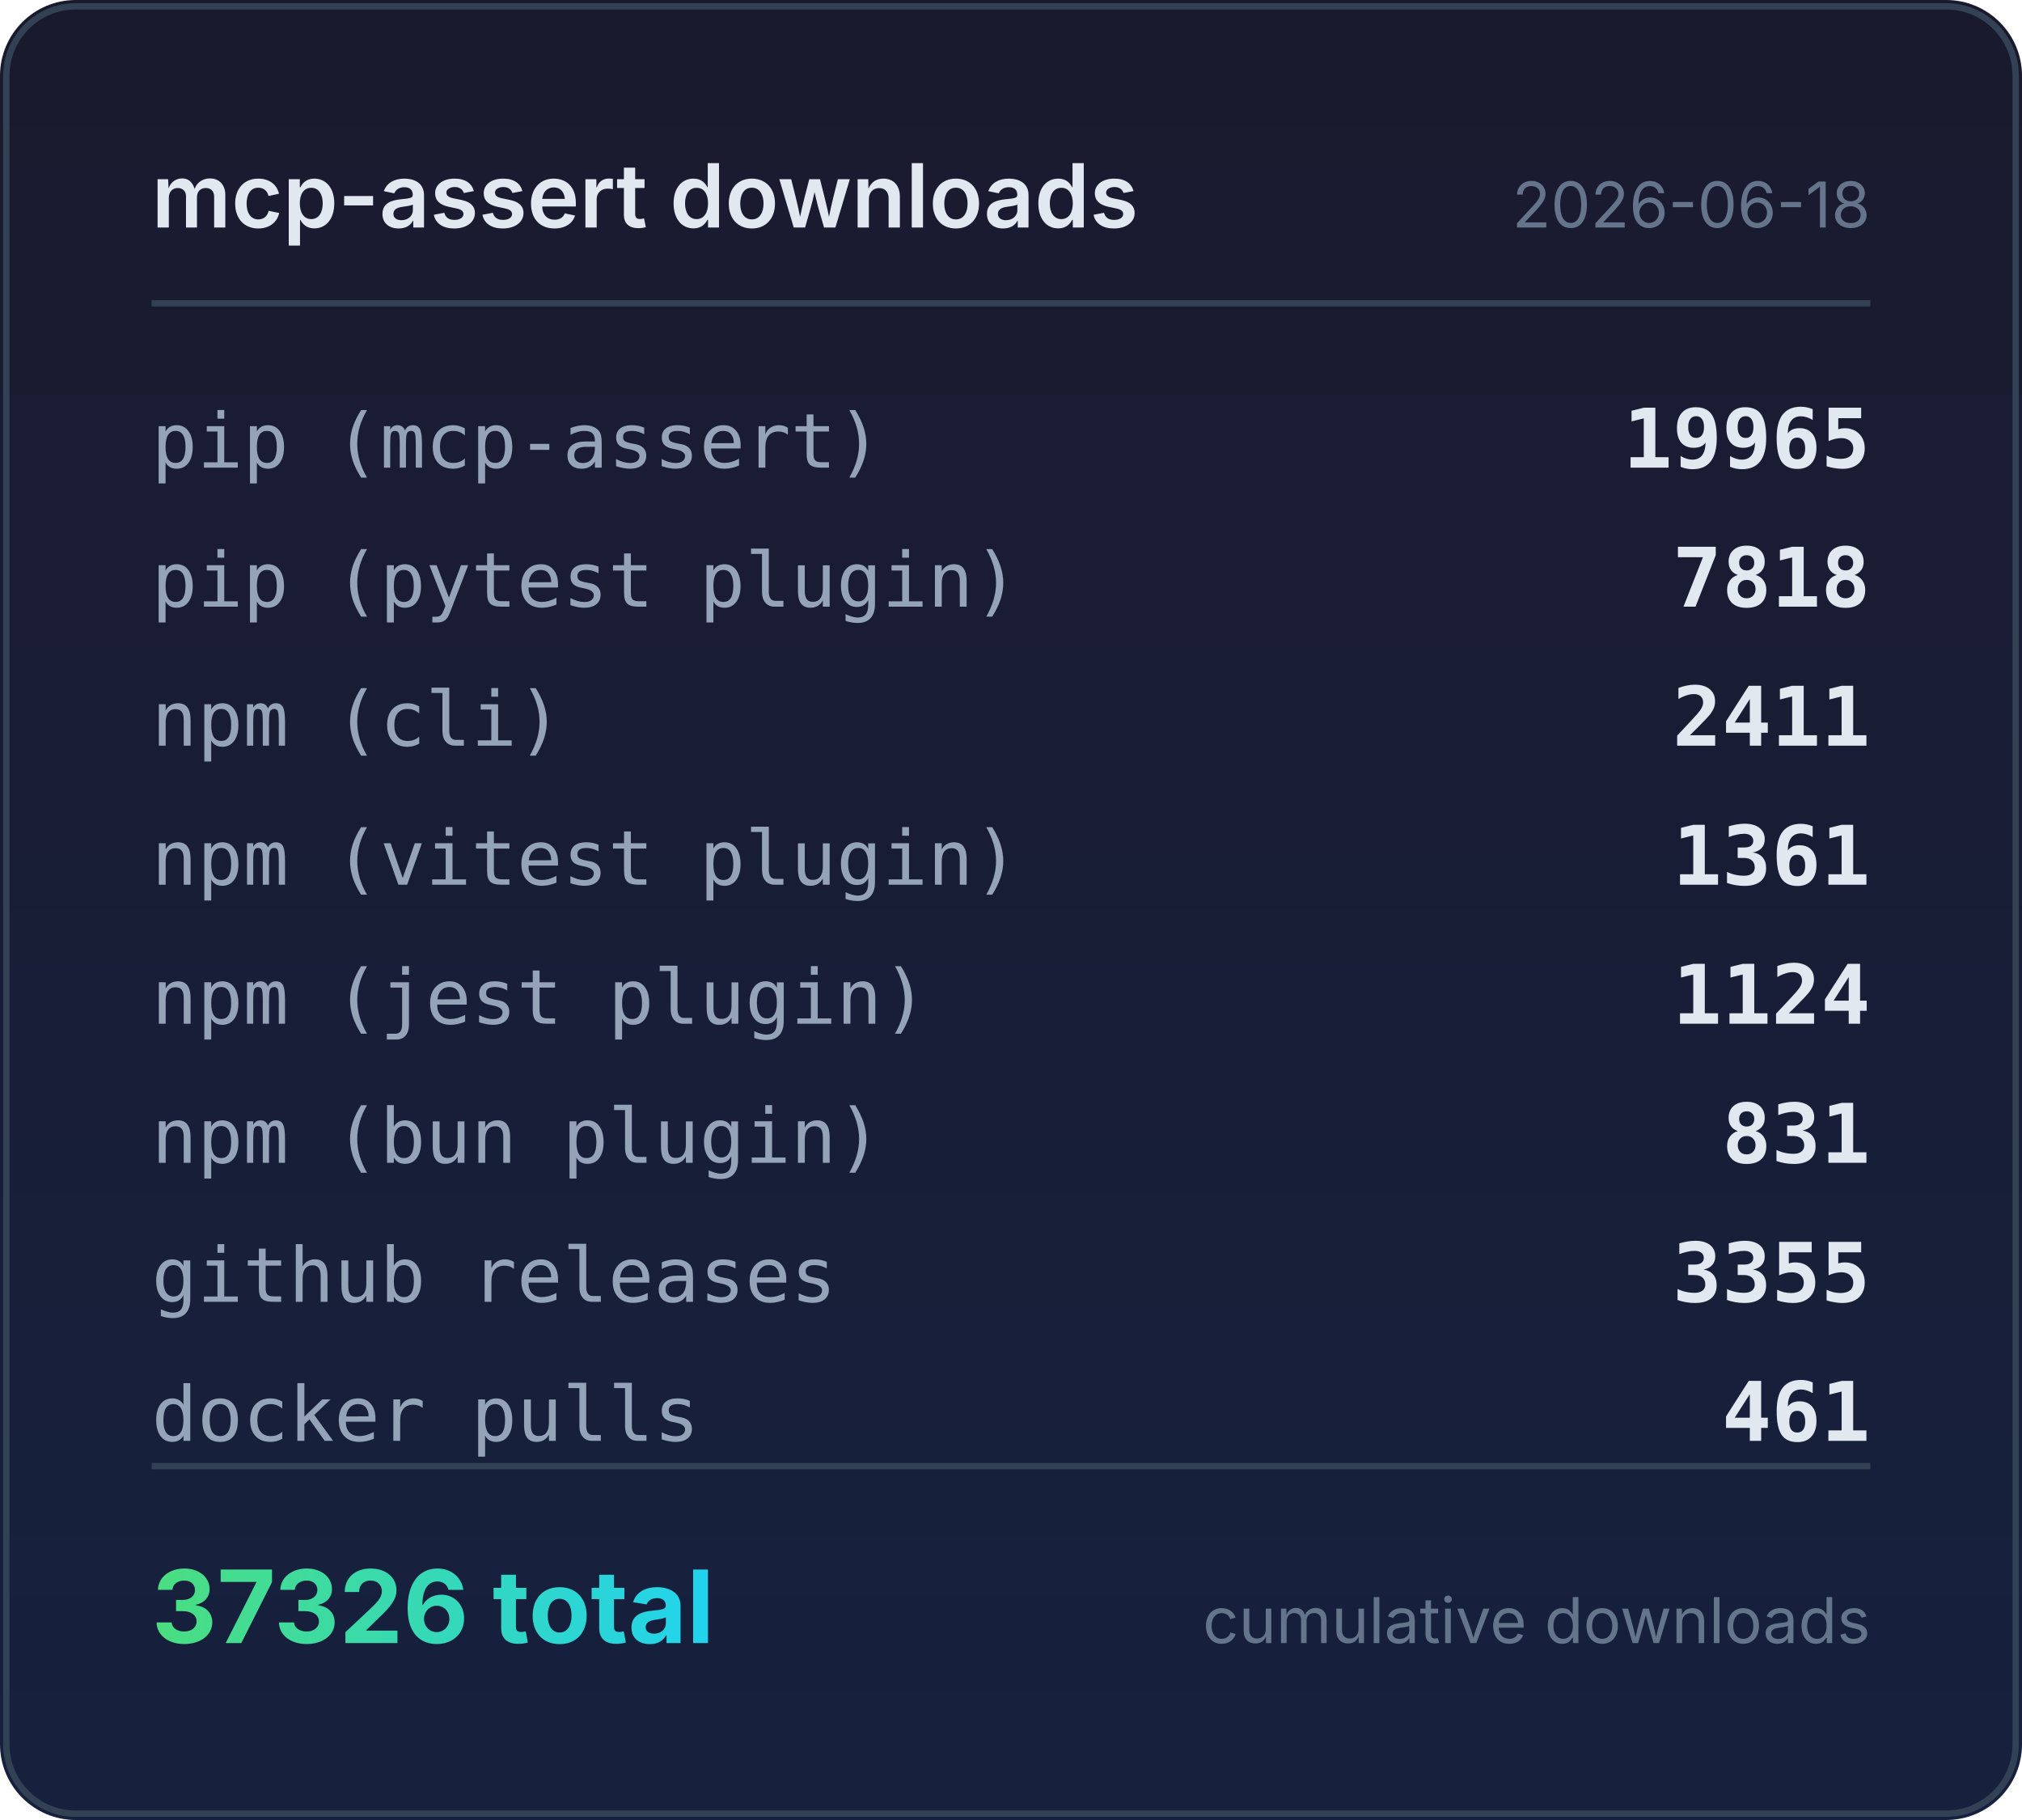
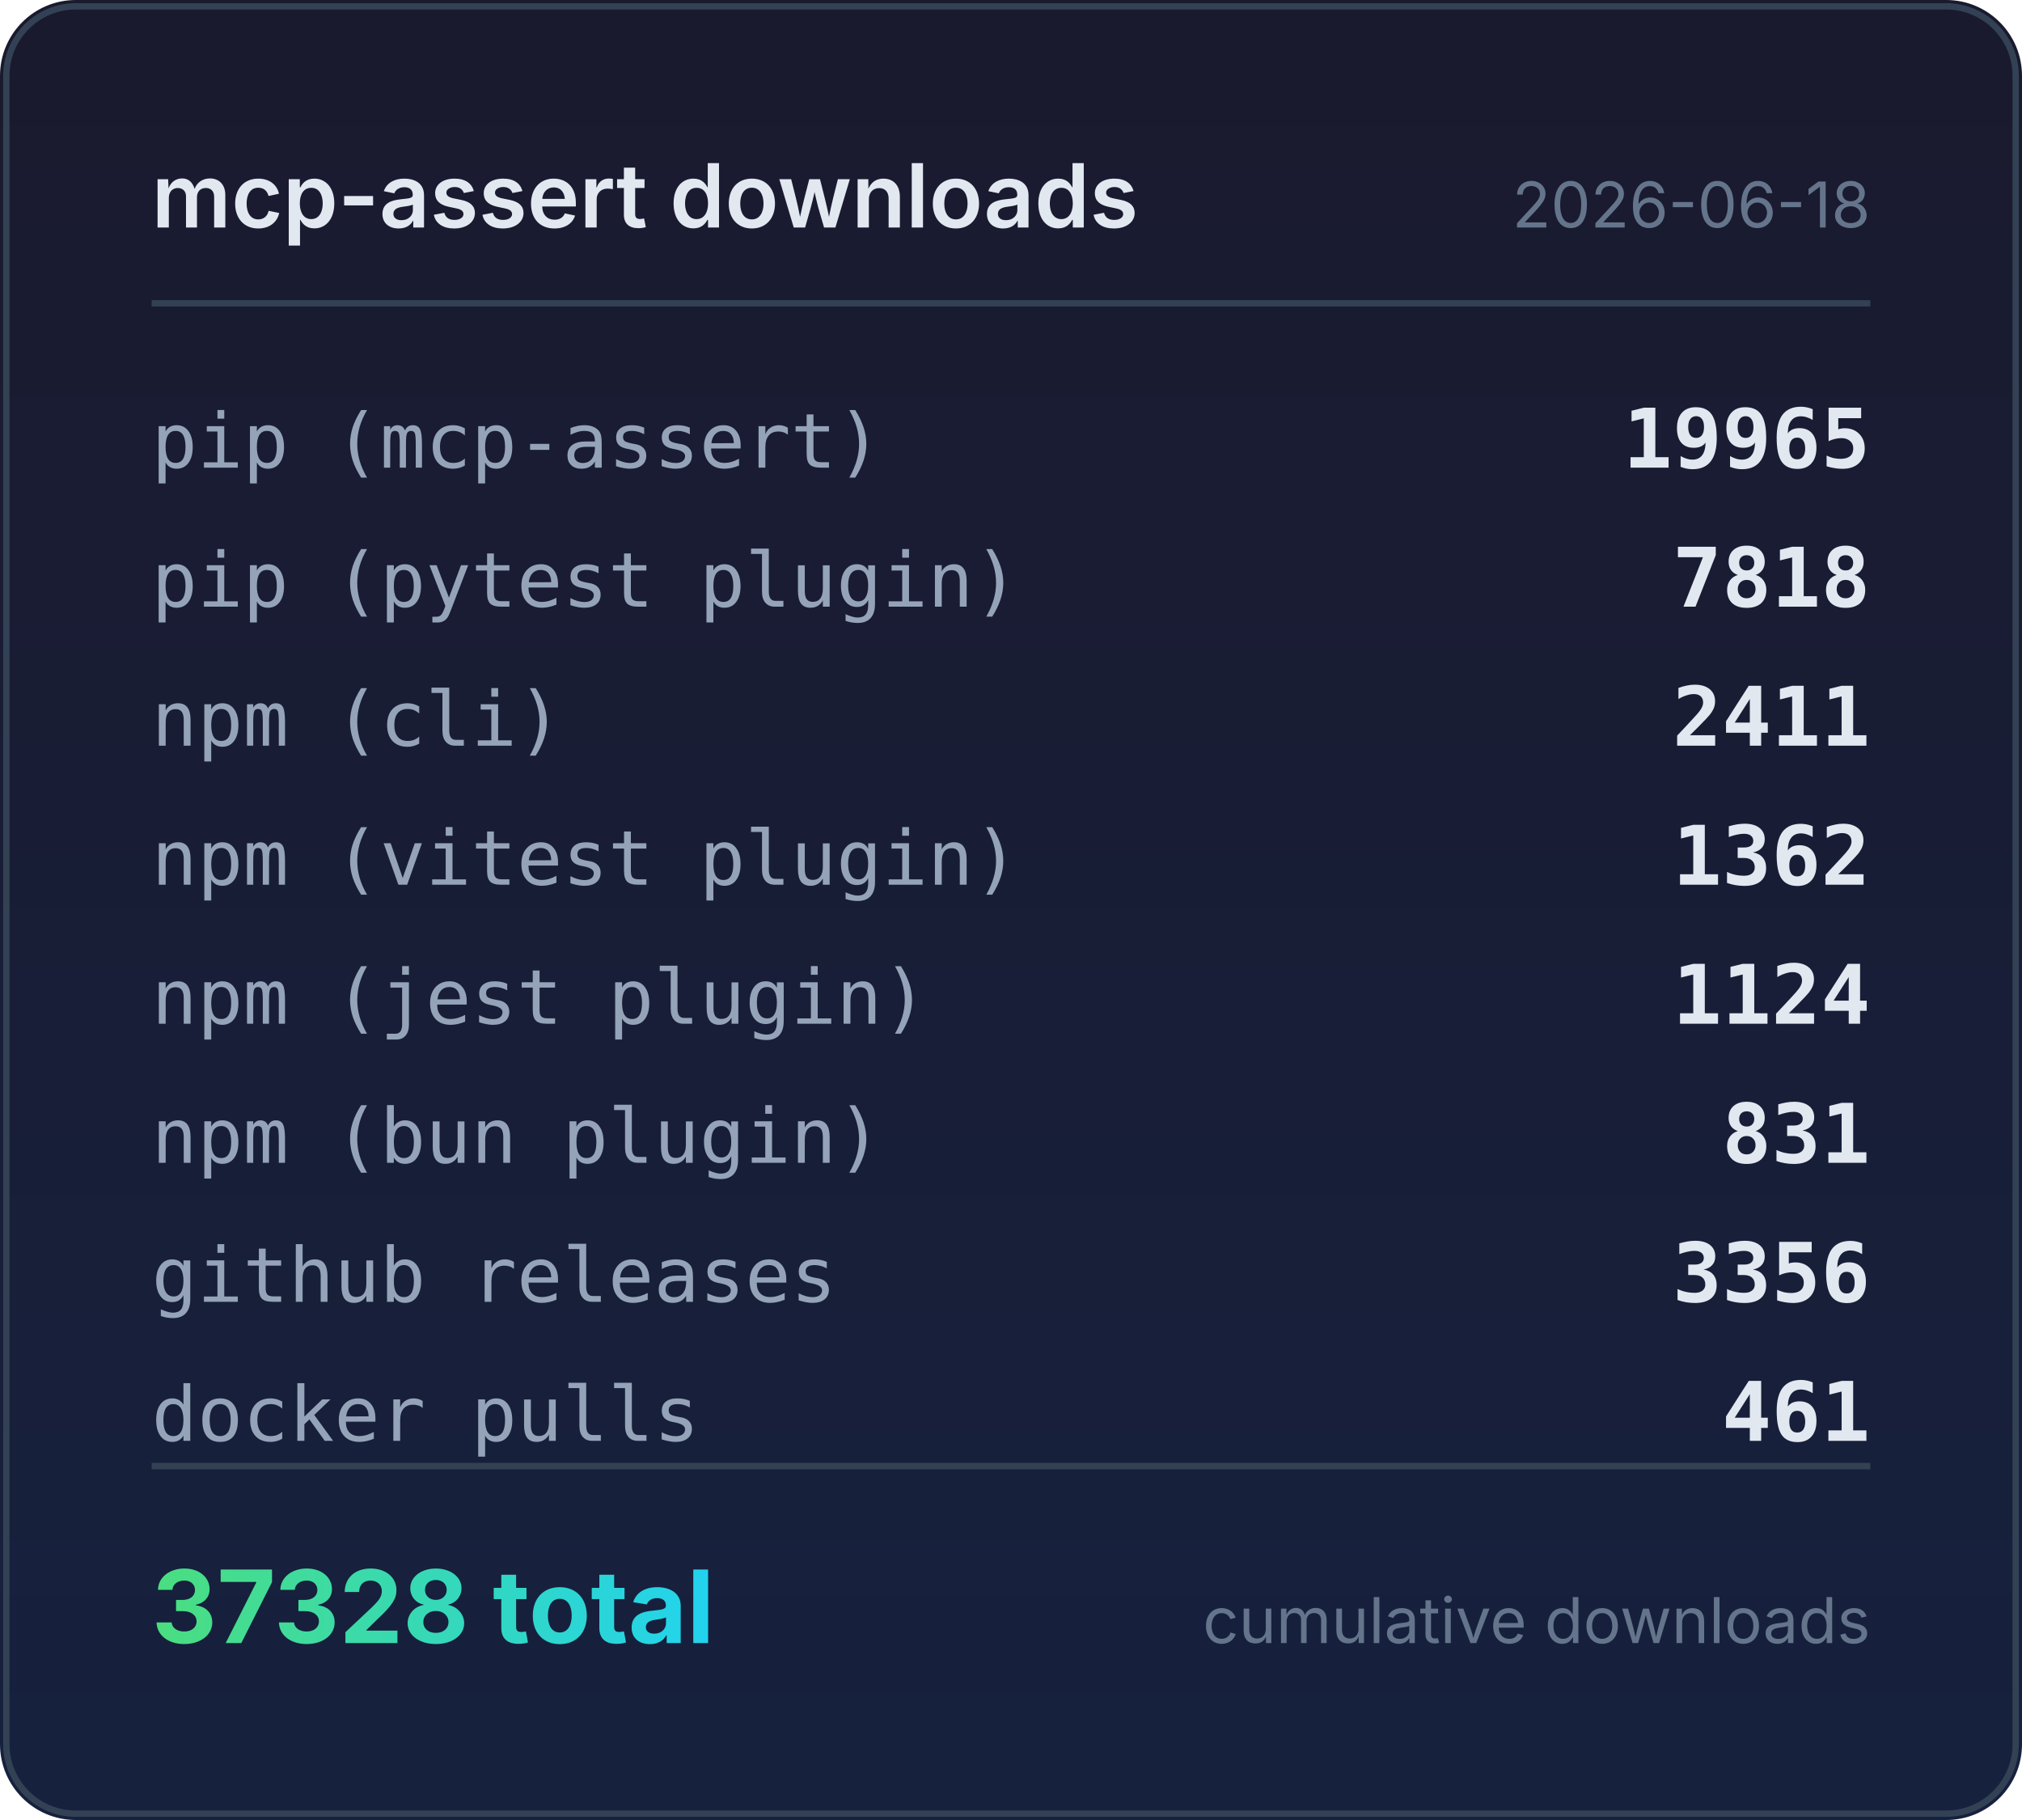
<svg xmlns="http://www.w3.org/2000/svg" width="320" height="288" viewBox="0 0 320 288">
  <defs>
    <linearGradient id="bg" x1="0" y1="0" x2="0" y2="1">
      <stop offset="0%" stop-color="#1a1a2e" />
      <stop offset="100%" stop-color="#16213e" />
    </linearGradient>
    <linearGradient id="accent" x1="0" y1="0" x2="1" y2="0">
      <stop offset="0%" stop-color="#4ade80" />
      <stop offset="100%" stop-color="#22d3ee" />
    </linearGradient>
  </defs>
  <rect width="320" height="288" rx="12" fill="url(#bg)" />
  <rect x="1" y="1" width="318" height="286" rx="11" fill="none" stroke="#334155" stroke-width="1" />
  <text x="24" y="36" fill="#e2e8f0" font-family="system-ui,-apple-system,sans-serif" font-size="14" font-weight="600">mcp-assert downloads</text>
  <text x="296" y="36" fill="#64748b" font-family="system-ui,-apple-system,sans-serif" font-size="10" text-anchor="end">2026-06-18</text>
  <line x1="24" y1="48" x2="296" y2="48" stroke="#334155" stroke-width="1" />
  <text x="24" y="74" fill="#94a3b8" font-family="ui-monospace,monospace" font-size="12">pip (mcp-assert)</text>
  <text x="296" y="74" fill="#e2e8f0" font-family="ui-monospace,monospace" font-size="13" font-weight="600" text-anchor="end">19965</text>
  <text x="24" y="96" fill="#94a3b8" font-family="ui-monospace,monospace" font-size="12">pip (pytest plugin)</text>
  <text x="296" y="96" fill="#e2e8f0" font-family="ui-monospace,monospace" font-size="13" font-weight="600" text-anchor="end">7818</text>
  <text x="24" y="118" fill="#94a3b8" font-family="ui-monospace,monospace" font-size="12">npm (cli)</text>
  <text x="296" y="118" fill="#e2e8f0" font-family="ui-monospace,monospace" font-size="13" font-weight="600" text-anchor="end">2411</text>
  <text x="24" y="140" fill="#94a3b8" font-family="ui-monospace,monospace" font-size="12">npm (vitest plugin)</text>
-   <text x="296" y="140" fill="#e2e8f0" font-family="ui-monospace,monospace" font-size="13" font-weight="600" text-anchor="end">1361</text>
+   <text x="296" y="140" fill="#e2e8f0" font-family="ui-monospace,monospace" font-size="13" font-weight="600" text-anchor="end">1362</text>
  <text x="24" y="162" fill="#94a3b8" font-family="ui-monospace,monospace" font-size="12">npm (jest plugin)</text>
  <text x="296" y="162" fill="#e2e8f0" font-family="ui-monospace,monospace" font-size="13" font-weight="600" text-anchor="end">1124</text>
  <text x="24" y="184" fill="#94a3b8" font-family="ui-monospace,monospace" font-size="12">npm (bun plugin)</text>
  <text x="296" y="184" fill="#e2e8f0" font-family="ui-monospace,monospace" font-size="13" font-weight="600" text-anchor="end">831</text>
  <text x="24" y="206" fill="#94a3b8" font-family="ui-monospace,monospace" font-size="12">github releases</text>
-   <text x="296" y="206" fill="#e2e8f0" font-family="ui-monospace,monospace" font-size="13" font-weight="600" text-anchor="end">3355</text>
+   <text x="296" y="206" fill="#e2e8f0" font-family="ui-monospace,monospace" font-size="13" font-weight="600" text-anchor="end">3356</text>
  <text x="24" y="228" fill="#94a3b8" font-family="ui-monospace,monospace" font-size="12">docker pulls</text>
  <text x="296" y="228" fill="#e2e8f0" font-family="ui-monospace,monospace" font-size="13" font-weight="600" text-anchor="end">461</text>
  <line x1="24" y1="232" x2="296" y2="232" stroke="#334155" stroke-width="1" />
-   <text x="24" y="260" fill="url(#accent)" font-family="system-ui,-apple-system,sans-serif" font-size="16" font-weight="700">37326 total</text>
+   <text x="24" y="260" fill="url(#accent)" font-family="system-ui,-apple-system,sans-serif" font-size="16" font-weight="700">37328 total</text>
  <text x="296" y="260" fill="#64748b" font-family="system-ui,-apple-system,sans-serif" font-size="10" text-anchor="end">cumulative downloads</text>
</svg>
